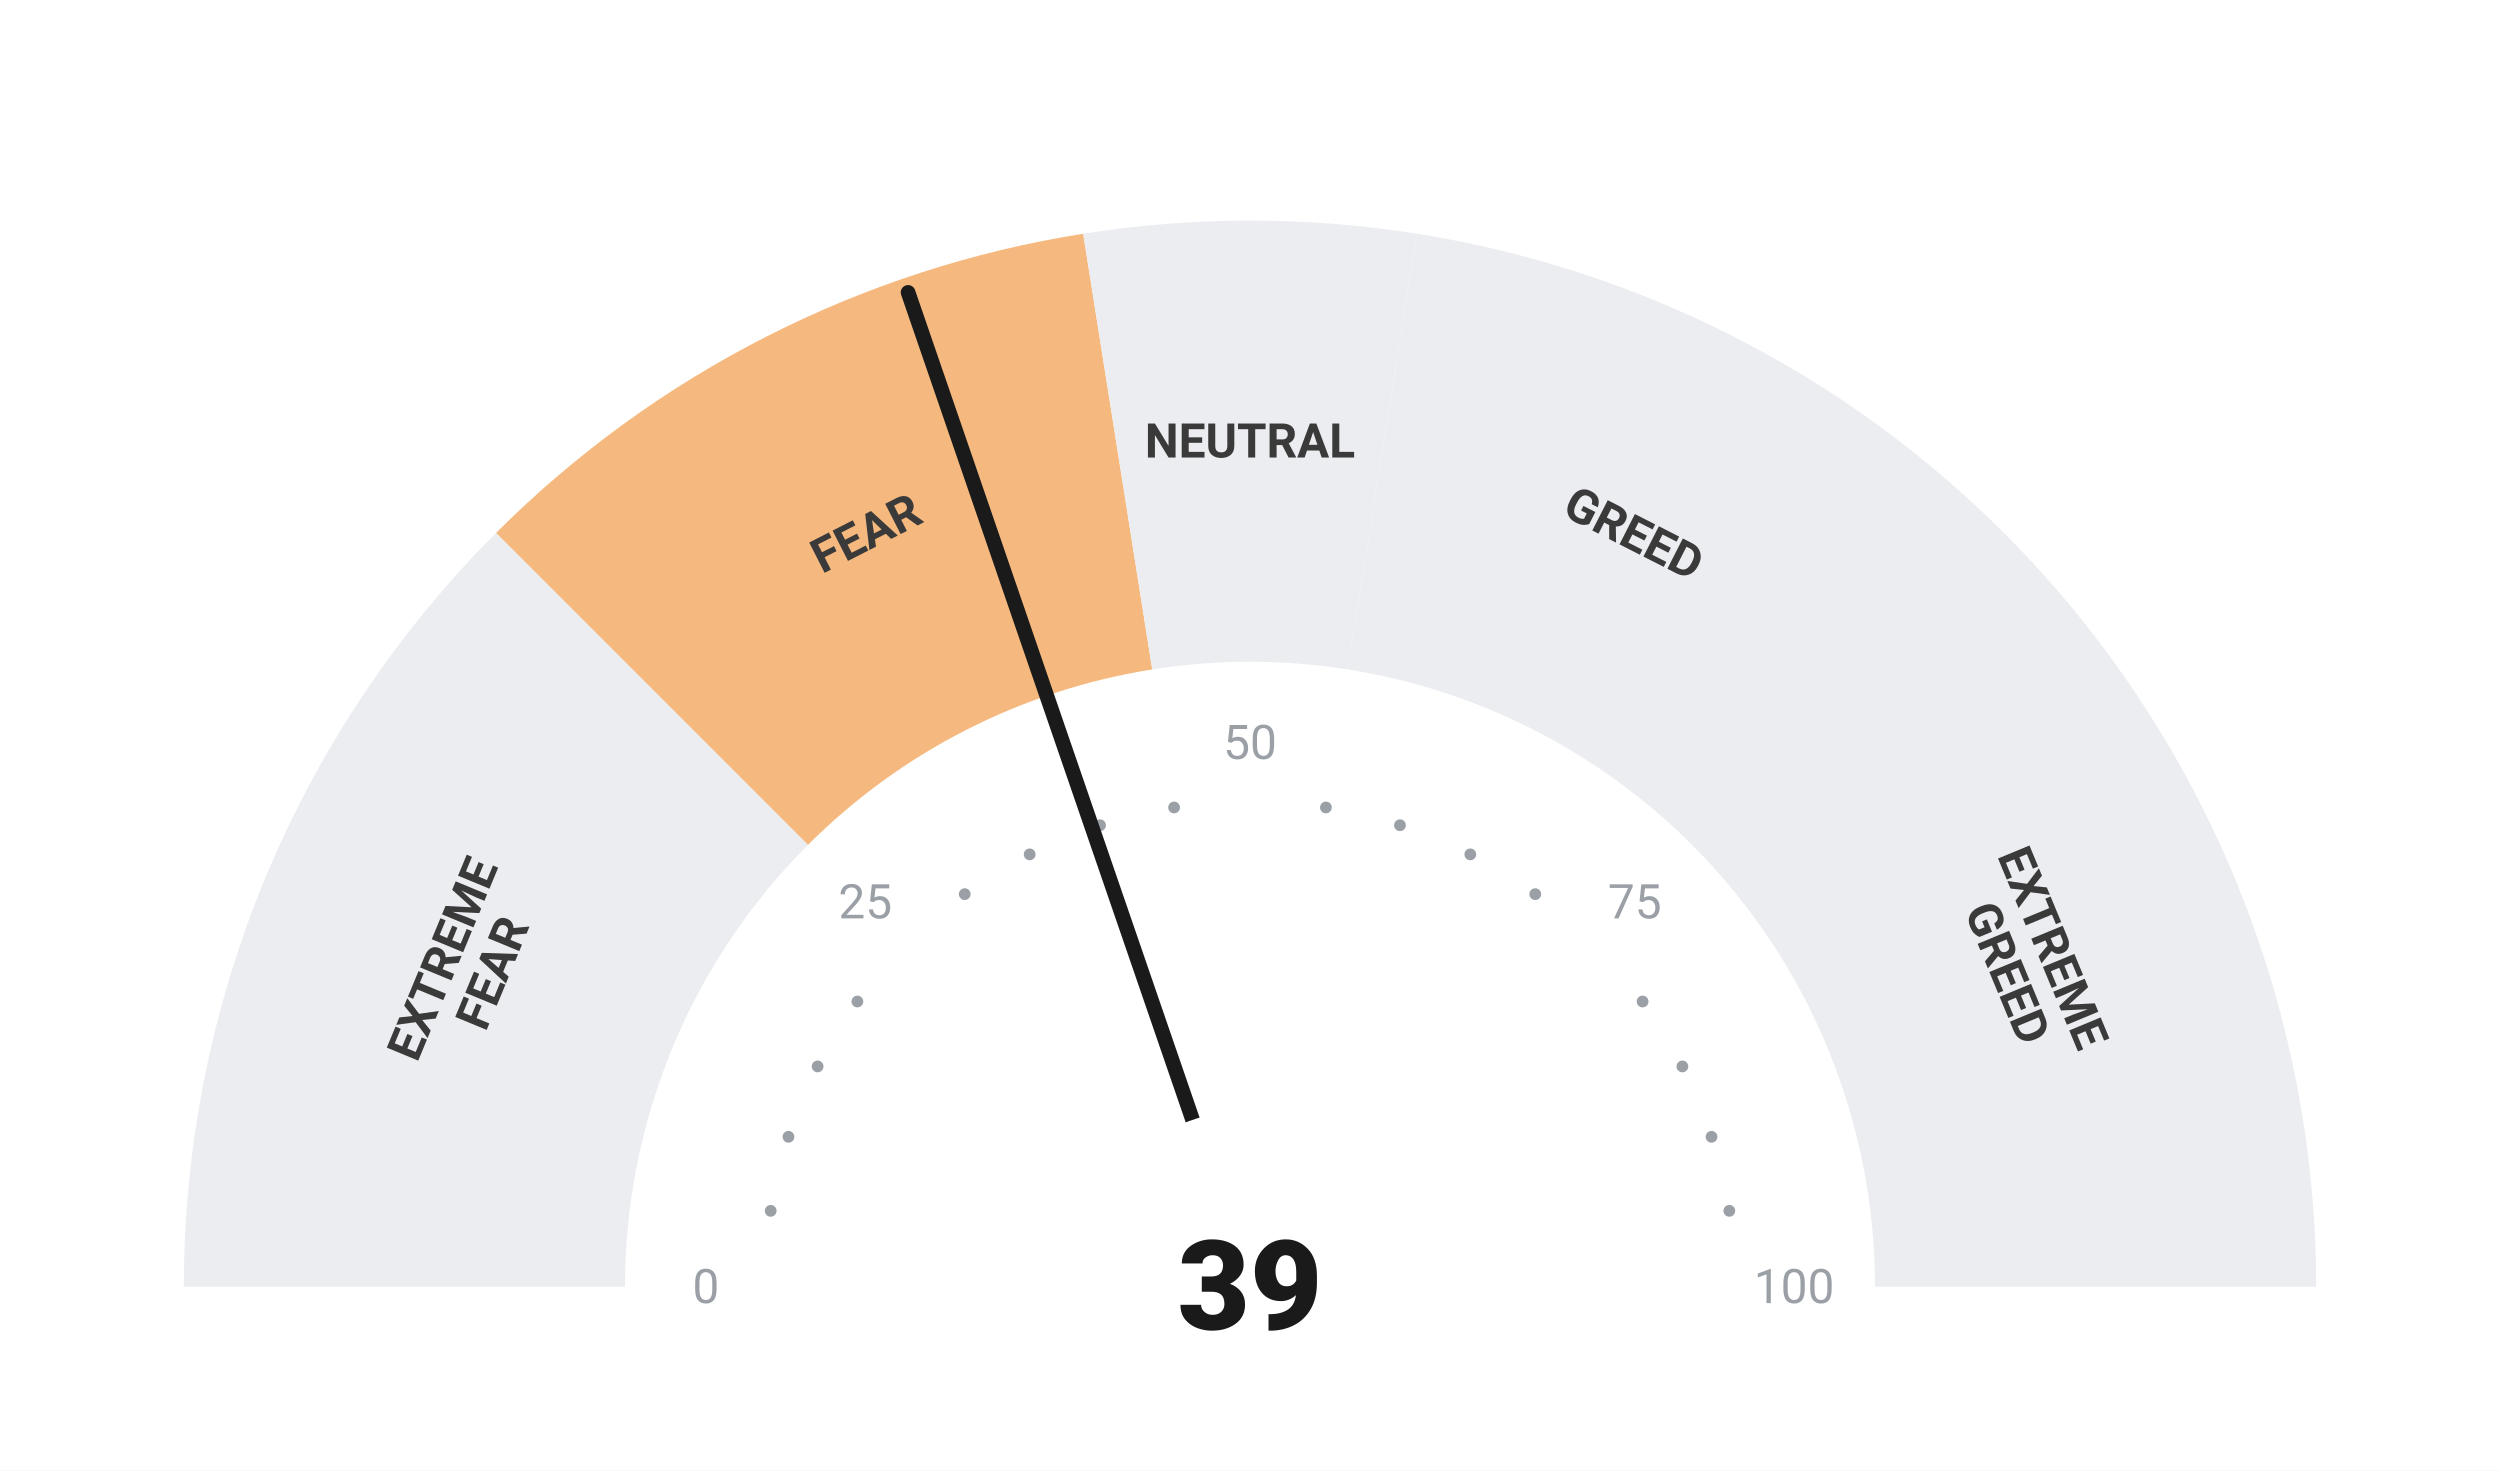
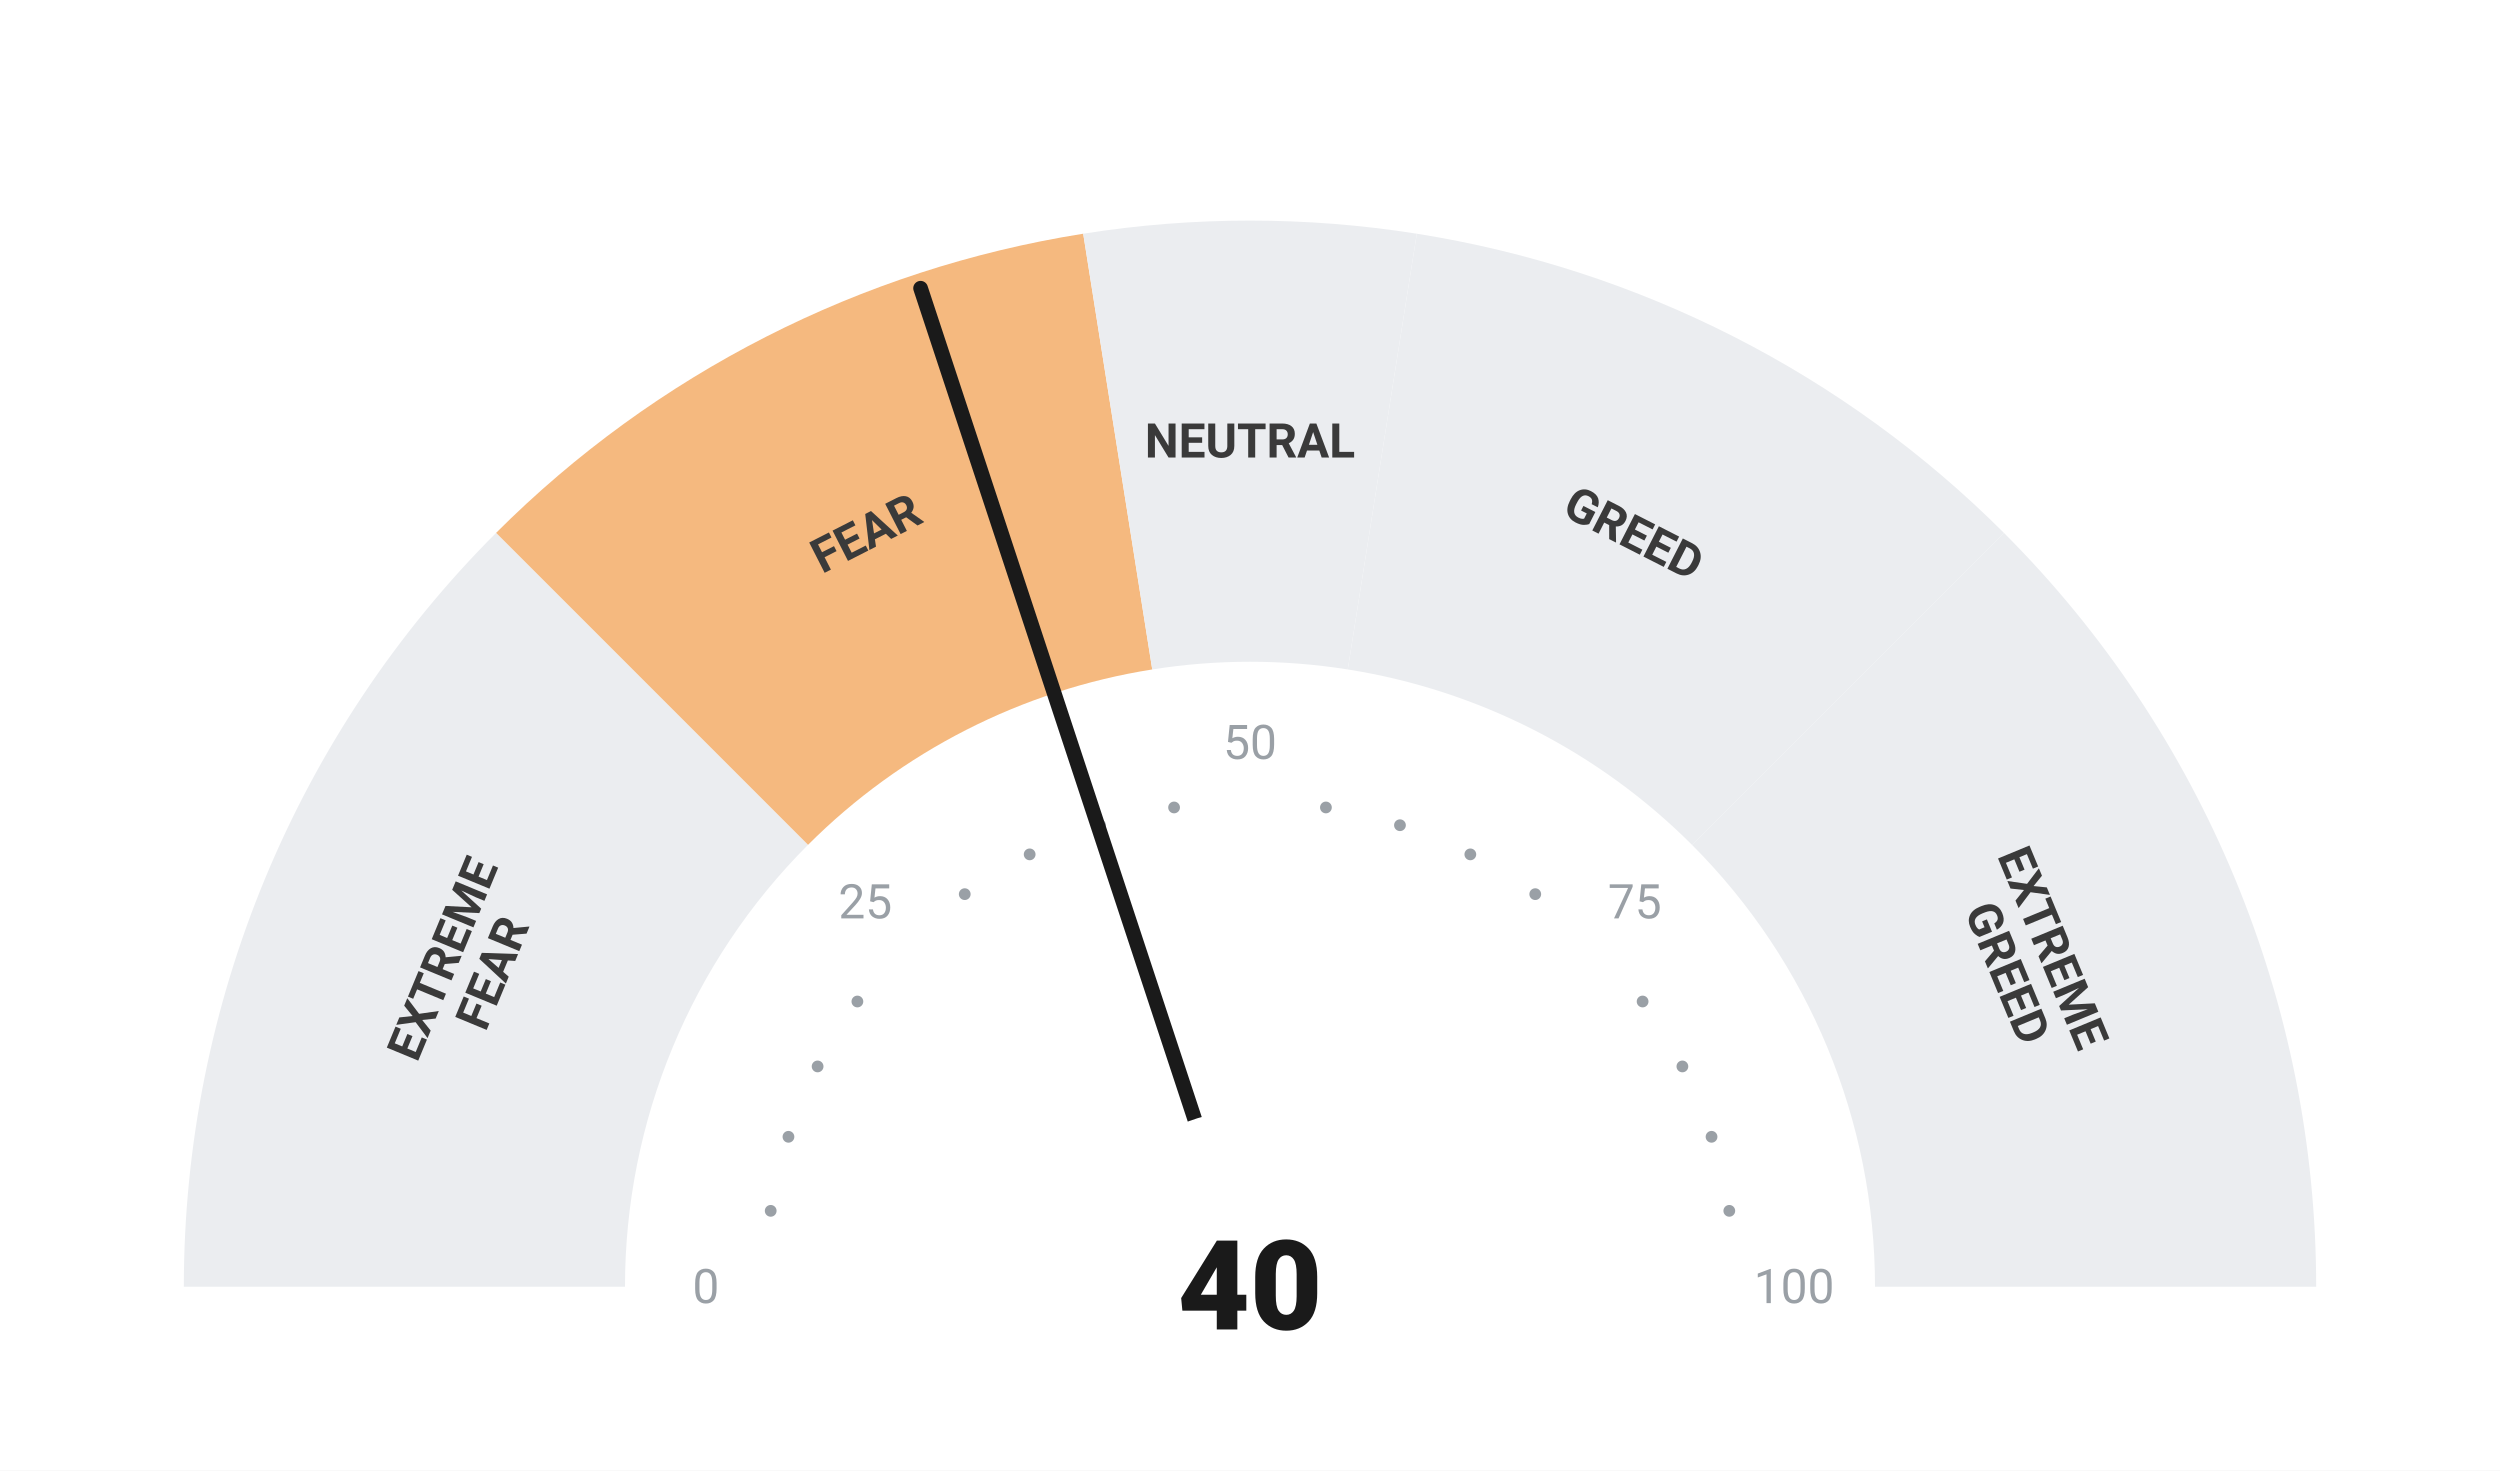
<svg xmlns="http://www.w3.org/2000/svg" viewBox="0 0 680 400" width="680" height="400">
  <rect width="680" height="400" fill="#ffffff" />
  <path d="M 50.00 350.00 A 290 290 0 0 1 134.94 144.94 L 219.79 229.79 A 170 170 0 0 0 170.00 350.00 Z" fill="#ebedf0" />
  <path d="M 134.94 144.94 A 290 290 0 0 1 294.63 63.57 L 313.41 182.09 A 170 170 0 0 0 219.79 229.79 Z" fill="#F5B97F" />
  <path d="M 294.63 63.57 A 290 290 0 0 1 385.37 63.57 L 366.59 182.09 A 170 170 0 0 0 313.41 182.09 Z" fill="#ebedf0" />
  <path d="M 385.37 63.57 A 290 290 0 0 1 545.06 144.94 L 460.21 229.79 A 170 170 0 0 0 366.59 182.09 Z" fill="#ebedf0" />
  <path d="M 545.06 144.94 A 290 290 0 0 1 630.00 350.00 L 510.00 350.00 A 170 170 0 0 0 460.21 229.79 Z" fill="#ebedf0" />
  <circle cx="209.63" cy="329.35" r="1.6" fill="#9aa0a6" />
  <circle cx="214.46" cy="309.21" r="1.6" fill="#9aa0a6" />
  <circle cx="222.39" cy="290.07" r="1.6" fill="#9aa0a6" />
  <circle cx="233.21" cy="272.41" r="1.6" fill="#9aa0a6" />
  <circle cx="262.41" cy="243.21" r="1.6" fill="#9aa0a6" />
  <circle cx="280.07" cy="232.39" r="1.6" fill="#9aa0a6" />
  <circle cx="299.21" cy="224.46" r="1.6" fill="#9aa0a6" />
  <circle cx="319.35" cy="219.63" r="1.6" fill="#9aa0a6" />
  <circle cx="360.65" cy="219.63" r="1.6" fill="#9aa0a6" />
  <circle cx="380.79" cy="224.46" r="1.6" fill="#9aa0a6" />
  <circle cx="399.93" cy="232.39" r="1.6" fill="#9aa0a6" />
  <circle cx="417.59" cy="243.21" r="1.6" fill="#9aa0a6" />
  <circle cx="446.79" cy="272.41" r="1.6" fill="#9aa0a6" />
  <circle cx="457.61" cy="290.07" r="1.6" fill="#9aa0a6" />
  <circle cx="465.54" cy="309.21" r="1.6" fill="#9aa0a6" />
  <circle cx="470.37" cy="329.35" r="1.6" fill="#9aa0a6" />
  <text x="192.00" y="350.00" text-anchor="middle" dominant-baseline="central" font-family="-apple-system, BlinkMacSystemFont, 'Segoe UI', Roboto, sans-serif" font-size="13" font-weight="400" fill="#9aa0a6">0</text>
  <text x="235.35" y="245.35" text-anchor="middle" dominant-baseline="central" font-family="-apple-system, BlinkMacSystemFont, 'Segoe UI', Roboto, sans-serif" font-size="13" font-weight="400" fill="#9aa0a6">25</text>
  <text x="340.00" y="202.00" text-anchor="middle" dominant-baseline="central" font-family="-apple-system, BlinkMacSystemFont, 'Segoe UI', Roboto, sans-serif" font-size="13" font-weight="400" fill="#9aa0a6">50</text>
  <text x="444.65" y="245.35" text-anchor="middle" dominant-baseline="central" font-family="-apple-system, BlinkMacSystemFont, 'Segoe UI', Roboto, sans-serif" font-size="13" font-weight="400" fill="#9aa0a6">75</text>
  <text x="488.00" y="350.00" text-anchor="middle" dominant-baseline="central" font-family="-apple-system, BlinkMacSystemFont, 'Segoe UI', Roboto, sans-serif" font-size="13" font-weight="400" fill="#9aa0a6">100</text>
  <text transform="rotate(-67.50 127.51 261.98)" x="127.51" y="261.98" text-anchor="middle" dominant-baseline="central" font-family="-apple-system, BlinkMacSystemFont, 'Segoe UI', Roboto, sans-serif" font-size="13" font-weight="700" fill="#3a3a3a">
    <tspan x="127.51" dy="-7">EXTREME</tspan>
    <tspan x="127.51" dy="14">FEAR</tspan>
  </text>
  <text transform="rotate(-27.00 235.58 145.07)" x="235.58" y="145.07" text-anchor="middle" dominant-baseline="central" font-family="-apple-system, BlinkMacSystemFont, 'Segoe UI', Roboto, sans-serif" font-size="13" font-weight="700" fill="#3a3a3a">
    <tspan x="235.58" dy="0">FEAR</tspan>
  </text>
  <text transform="rotate(0.00 340.00 120.00)" x="340.00" y="120.00" text-anchor="middle" dominant-baseline="central" font-family="-apple-system, BlinkMacSystemFont, 'Segoe UI', Roboto, sans-serif" font-size="13" font-weight="700" fill="#3a3a3a">
    <tspan x="340.00" dy="0">NEUTRAL</tspan>
  </text>
  <text transform="rotate(27.00 444.42 145.07)" x="444.42" y="145.07" text-anchor="middle" dominant-baseline="central" font-family="-apple-system, BlinkMacSystemFont, 'Segoe UI', Roboto, sans-serif" font-size="13" font-weight="700" fill="#3a3a3a">
    <tspan x="444.42" dy="0">GREED</tspan>
  </text>
  <text transform="rotate(67.50 552.49 261.98)" x="552.49" y="261.98" text-anchor="middle" dominant-baseline="central" font-family="-apple-system, BlinkMacSystemFont, 'Segoe UI', Roboto, sans-serif" font-size="13" font-weight="700" fill="#3a3a3a">
    <tspan x="552.49" dy="-7">EXTREME</tspan>
    <tspan x="552.49" dy="14">GREED</tspan>
  </text>
-   <line x1="340" y1="350" x2="247.00" y2="79.54" stroke="#1a1a1a" stroke-width="4" stroke-linecap="round" />
+   <line x1="340" y1="350" x2="250.40" y2="78.40" stroke="#1a1a1a" stroke-width="4" stroke-linecap="round" />
  <circle cx="340" cy="350" r="48" fill="#ffffff" />
-   <text x="340" y="350" text-anchor="middle" dominant-baseline="central" font-family="-apple-system, BlinkMacSystemFont, 'Segoe UI', Roboto, sans-serif" font-size="34" font-weight="800" fill="#1a1a1a">39</text>
+   <text x="340" y="350" text-anchor="middle" dominant-baseline="central" font-family="-apple-system, BlinkMacSystemFont, 'Segoe UI', Roboto, sans-serif" font-size="34" font-weight="800" fill="#1a1a1a">40</text>
</svg>
